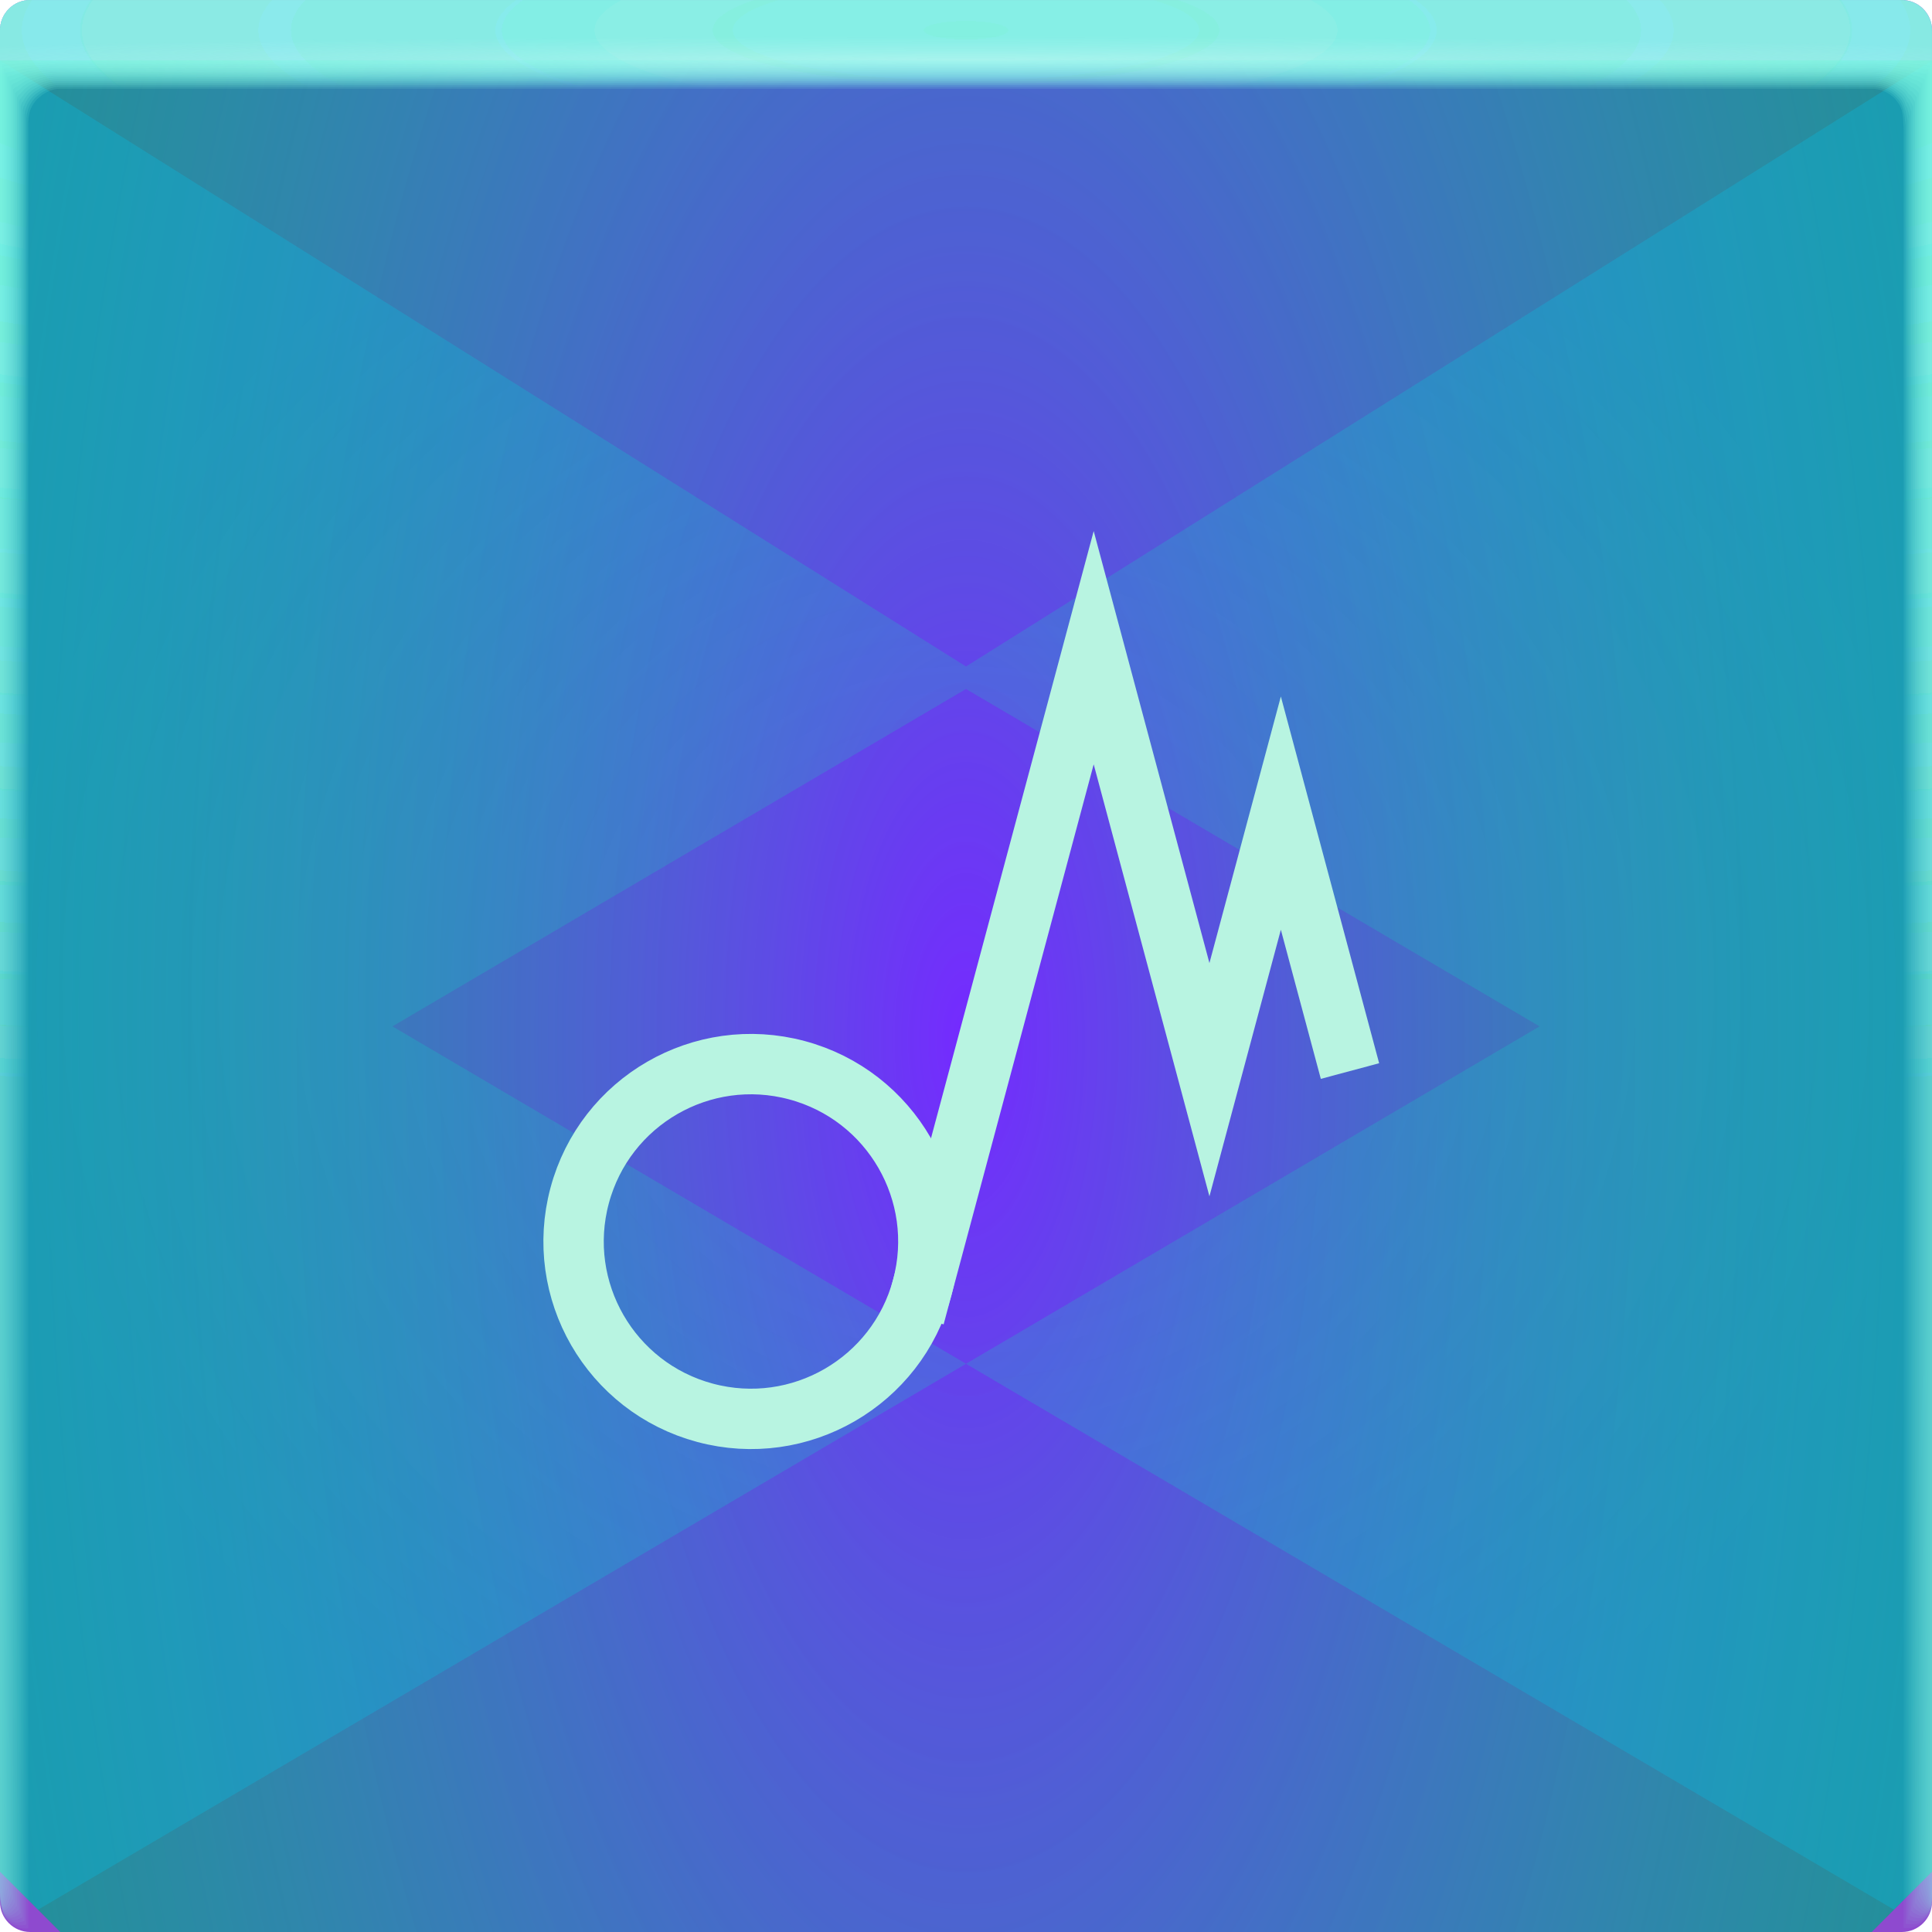
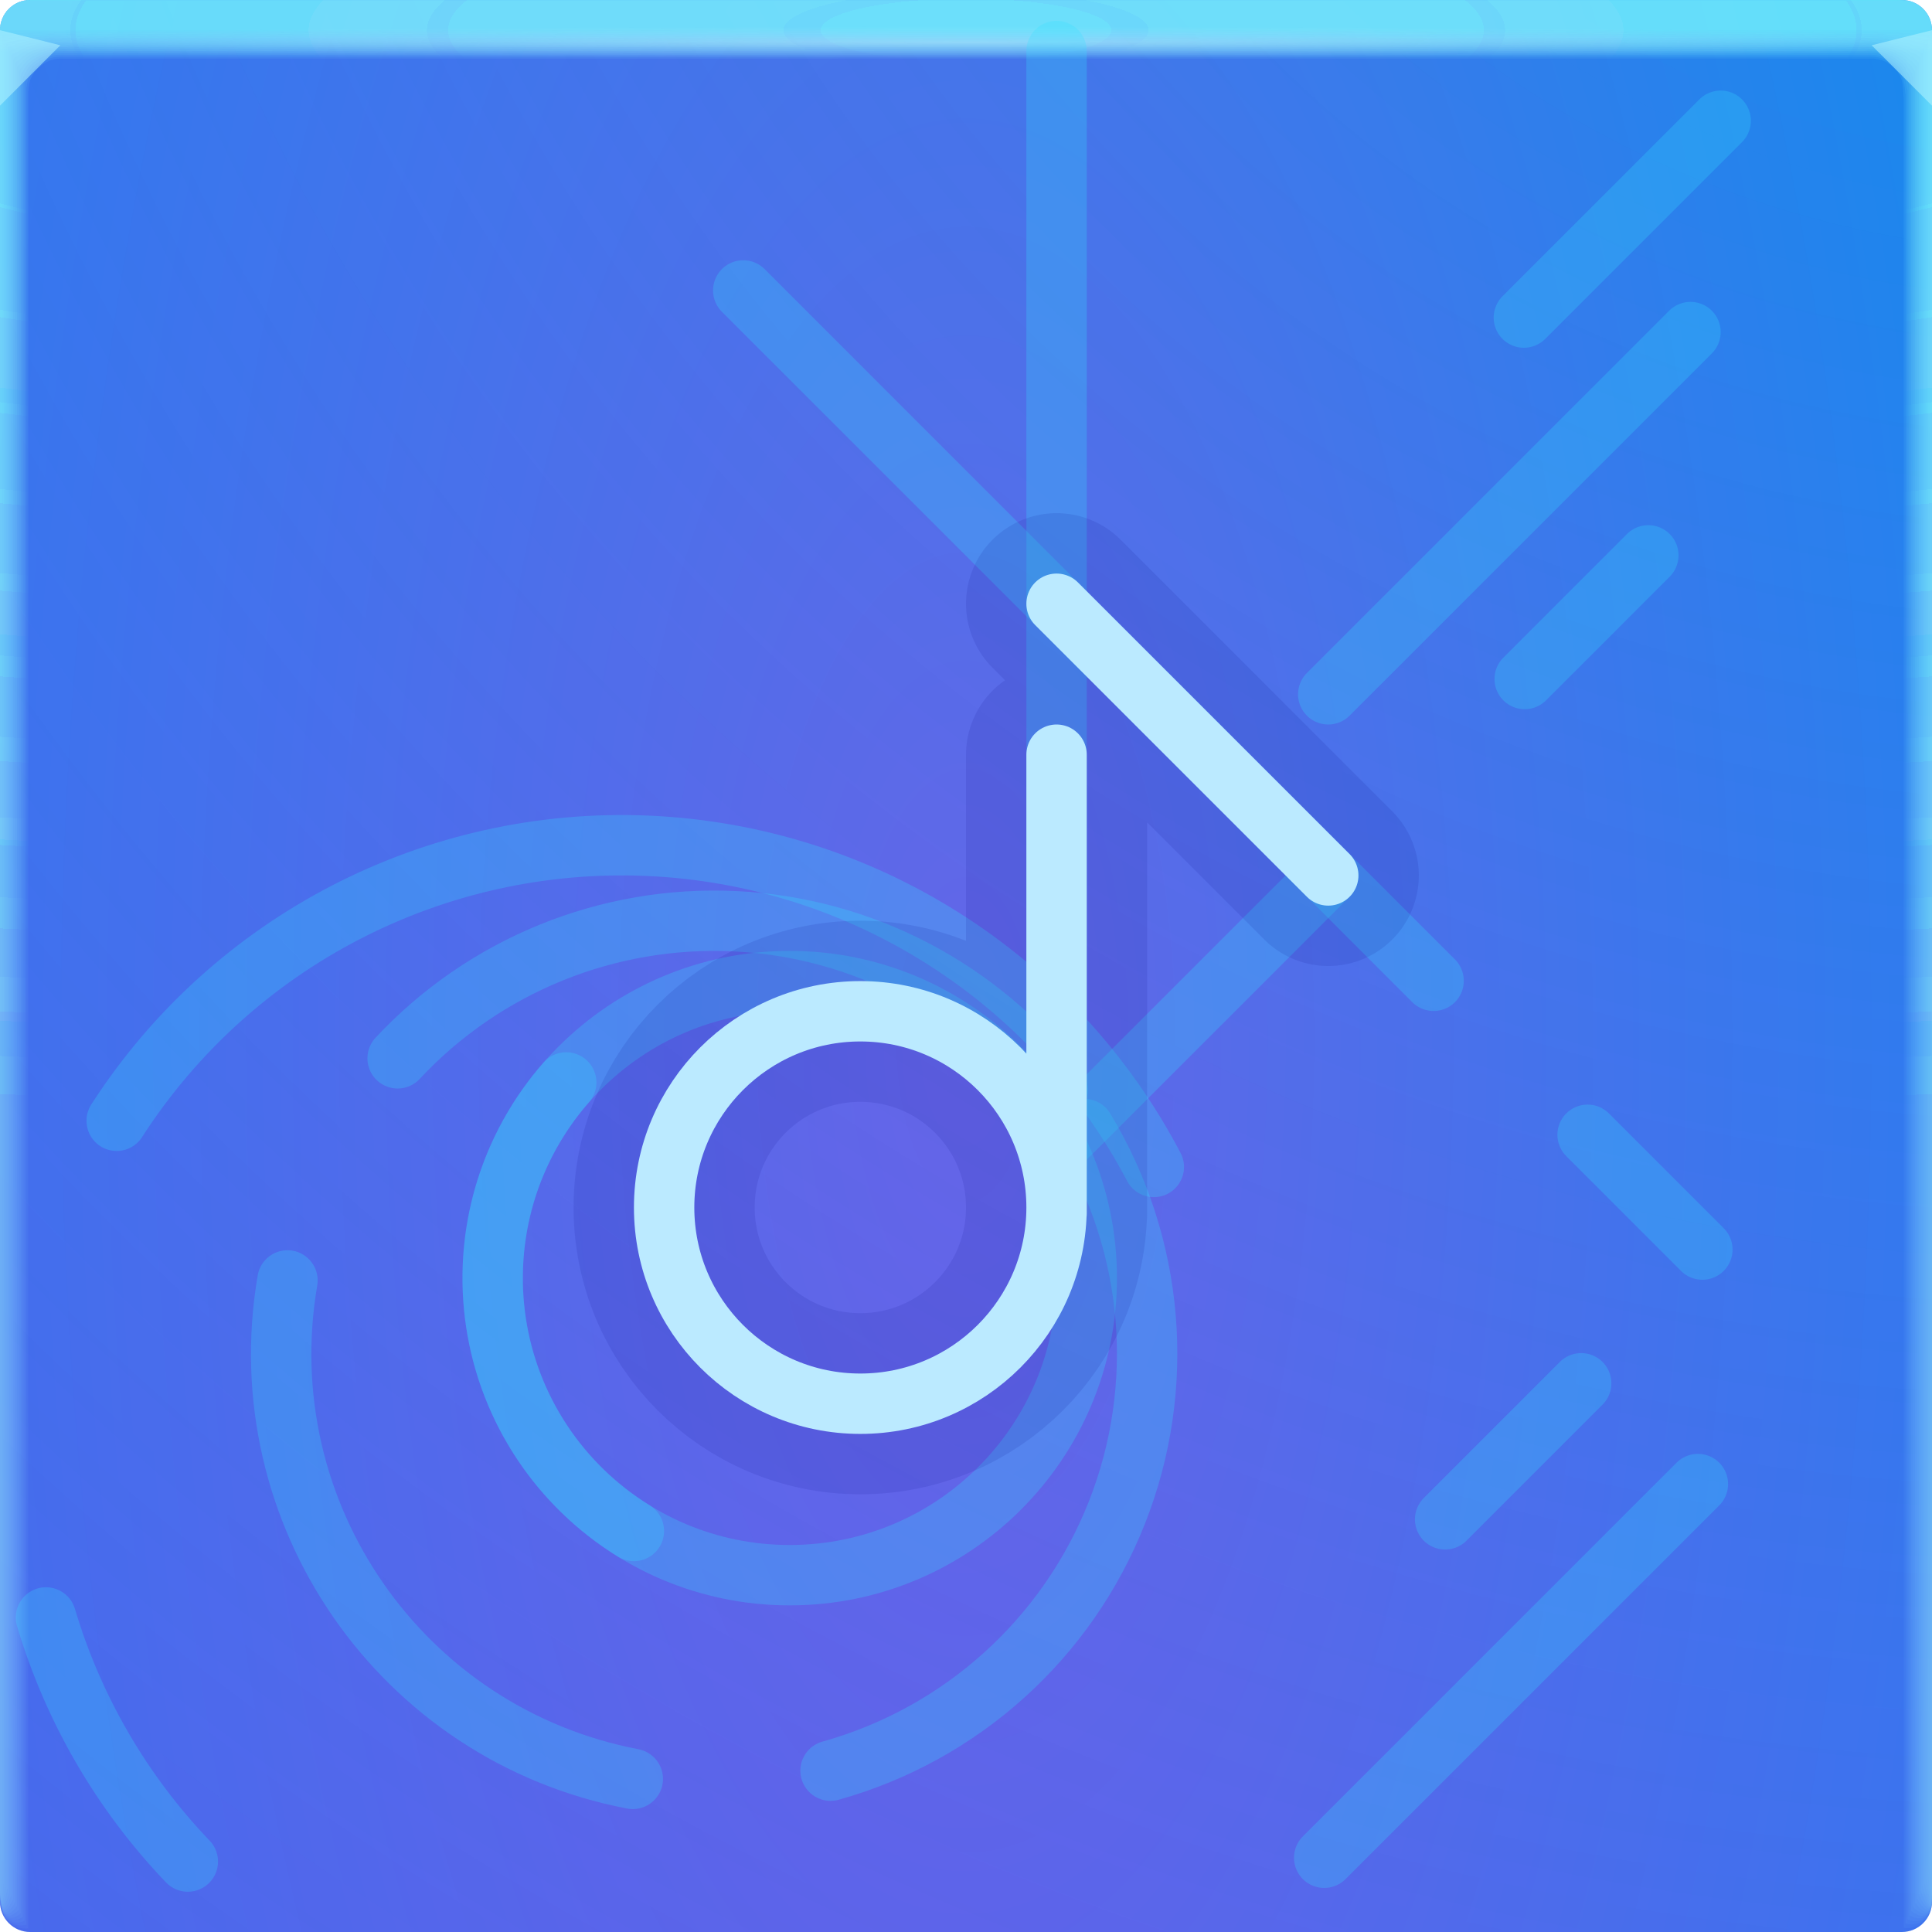
- <svg xmlns="http://www.w3.org/2000/svg" xmlns:xlink="http://www.w3.org/1999/xlink" width="64" height="64">
+ <svg xmlns="http://www.w3.org/2000/svg" xmlns:xlink="http://www.w3.org/1999/xlink" width="64" height="64" version="1.1">
  <defs>
-     <radialGradient id="e" cx="35.574" cy="1.019" r="32" gradientTransform="matrix(0 1.1252 -5.1753 0 37.271 -39.029)" gradientUnits="userSpaceOnUse" xlink:href="#a" />
-     <radialGradient id="f" cx="35.574" cy="1.036" r="32" gradientTransform="matrix(0 1.1252 -5.1753 0 37.363 -39.029)" gradientUnits="userSpaceOnUse" xlink:href="#a" />
-     <radialGradient id="g" cx="35.574" cy="1.055" r="32" gradientTransform="matrix(0 1.1252 -5.1753 0 37.458 -39.029)" gradientUnits="userSpaceOnUse" xlink:href="#a" />
-     <radialGradient id="h" cx="35.574" cy="1.071" r="32" gradientTransform="matrix(0 1.1252 -5.1753 0 37.544 -39.029)" gradientUnits="userSpaceOnUse" xlink:href="#a" />
-     <radialGradient id="i" cx="35.574" cy="1.091" r="32" gradientTransform="matrix(0 1.1252 -5.1753 0 37.648 -39.029)" gradientUnits="userSpaceOnUse" xlink:href="#a" />
-     <radialGradient id="j" cx="35.574" cy="1.113" r="32" gradientTransform="matrix(0 1.1252 -5.1753 0 37.758 -39.029)" gradientUnits="userSpaceOnUse" xlink:href="#a" />
-     <radialGradient id="k" cx="35.574" cy="1.135" r="32" gradientTransform="matrix(0 1.1252 -5.1753 0 37.875 -39.029)" gradientUnits="userSpaceOnUse" xlink:href="#a" />
-     <radialGradient id="l" cx="35.574" cy="1.159" r="32" gradientTransform="matrix(0 1.1252 -5.1753 0 38 -39.029)" gradientUnits="userSpaceOnUse" xlink:href="#a" />
-     <radialGradient id="m" cx="35.574" cy="1.18" r="32" gradientTransform="matrix(0 1.1252 -5.1753 0 38.107 -39.029)" gradientUnits="userSpaceOnUse" xlink:href="#a" />
-     <radialGradient id="n" cx="35.574" cy="1.208" r="32" gradientTransform="matrix(0 1.1252 -5.1753 0 38.252 -39.029)" gradientUnits="userSpaceOnUse" xlink:href="#a" />
-     <radialGradient id="o" cx="35.574" cy="1.239" r="32" gradientTransform="matrix(0 1.1252 -5.1753 0 38.411 -39.029)" gradientUnits="userSpaceOnUse" xlink:href="#a" />
-     <radialGradient id="p" cx="35.574" cy="1.273" r="32" gradientTransform="matrix(0 1.1252 -5.1753 0 38.587 -39.029)" gradientUnits="userSpaceOnUse" xlink:href="#a" />
-     <radialGradient id="q" cx="35.574" cy="1.304" r="32" gradientTransform="matrix(0 1.1252 -5.1753 0 38.75 -39.029)" gradientUnits="userSpaceOnUse" xlink:href="#a" />
-     <radialGradient id="r" cx="35.574" cy="1.346" r="32" gradientTransform="matrix(0 1.1252 -5.1753 0 38.966 -39.029)" gradientUnits="userSpaceOnUse" xlink:href="#a" />
-     <radialGradient id="s" cx="35.574" cy="1.393" r="32" gradientTransform="matrix(0 1.1252 -5.1753 0 39.208 -39.029)" gradientUnits="userSpaceOnUse" xlink:href="#a" />
-     <radialGradient id="t" cx="35.574" cy="1.439" r="32" gradientTransform="matrix(0 1.1252 -5.1753 0 39.446 -39.027)" gradientUnits="userSpaceOnUse" xlink:href="#a" />
-     <radialGradient id="u" cx="36.463" cy="1.498" r="32" gradientTransform="matrix(0 .02541 -1.2755 0 33.91 1.075)" gradientUnits="userSpaceOnUse">
+     <radialGradient id="t-7" cx="12.958" cy="1.498" r="32" gradientTransform="matrix(0 .01645 -1.2755 0 33.91 1.191)" gradientUnits="userSpaceOnUse">
      <stop stop-color="#fff" stop-opacity=".292" offset="0" />
      <stop stop-color="#cef3fc" stop-opacity="0" offset="1" />
    </radialGradient>
-     <radialGradient id="d" cx="32" cy="32.63" r="32" gradientTransform="matrix(1 0 0 .95718 0 1.397)" gradientUnits="userSpaceOnUse">
-       <stop stop-color="#09ff8e" stop-opacity=".132" offset="0" />
-       <stop stop-color="#00c2ea" stop-opacity=".278" offset="1" />
+     <radialGradient id="s-2" cx="35.574" cy="1.439" r="32" gradientTransform="matrix(0,1.1252,-5.1753,0,39.446,-39.027)" gradientUnits="userSpaceOnUse" xlink:href="#a-2" />
+     <linearGradient id="a-2">
+       <stop stop-color="#75f4ff" stop-opacity=".102" offset="0" />
+       <stop stop-color="#96f4ff" stop-opacity=".047" offset="1" />
+     </linearGradient>
+     <radialGradient id="r-7" cx="35.574" cy="1.393" r="32" gradientTransform="matrix(0,1.1252,-5.1753,0,39.208,-39.027)" gradientUnits="userSpaceOnUse" xlink:href="#a-2" />
+     <radialGradient id="q-3" cx="35.574" cy="1.346" r="32" gradientTransform="matrix(0,1.1252,-5.1753,0,38.966,-39.027)" gradientUnits="userSpaceOnUse" xlink:href="#a-2" />
+     <radialGradient id="p-6" cx="35.574" cy="1.304" r="32" gradientTransform="matrix(0,1.1252,-5.1753,0,38.75,-39.027)" gradientUnits="userSpaceOnUse" xlink:href="#a-2" />
+     <radialGradient id="o-1" cx="35.574" cy="1.273" r="32" gradientTransform="matrix(0,1.1252,-5.1753,0,38.587,-39.027)" gradientUnits="userSpaceOnUse" xlink:href="#a-2" />
+     <radialGradient id="n-2" cx="35.574" cy="1.239" r="32" gradientTransform="matrix(0,1.1252,-5.1753,0,38.411,-39.027)" gradientUnits="userSpaceOnUse" xlink:href="#a-2" />
+     <radialGradient id="m-9" cx="35.574" cy="1.208" r="32" gradientTransform="matrix(0,1.1252,-5.1753,0,38.252,-39.027)" gradientUnits="userSpaceOnUse" xlink:href="#a-2" />
+     <radialGradient id="l-3" cx="35.574" cy="1.18" r="32" gradientTransform="matrix(0,1.1252,-5.1753,0,38.107,-39.027)" gradientUnits="userSpaceOnUse" xlink:href="#a-2" />
+     <radialGradient id="k-1" cx="35.574" cy="1.159" r="32" gradientTransform="matrix(0,1.1252,-5.1753,0,38,-39.027)" gradientUnits="userSpaceOnUse" xlink:href="#a-2" />
+     <radialGradient id="j-9" cx="35.574" cy="1.135" r="32" gradientTransform="matrix(0,1.1252,-5.1753,0,37.875,-39.027)" gradientUnits="userSpaceOnUse" xlink:href="#a-2" />
+     <radialGradient id="i-4" cx="35.574" cy="1.113" r="32" gradientTransform="matrix(0,1.1252,-5.1753,0,37.758,-39.027)" gradientUnits="userSpaceOnUse" xlink:href="#a-2" />
+     <radialGradient id="h-7" cx="35.574" cy="1.091" r="32" gradientTransform="matrix(0,1.1252,-5.1753,0,37.648,-39.027)" gradientUnits="userSpaceOnUse" xlink:href="#a-2" />
+     <radialGradient id="g-8" cx="35.574" cy="1.071" r="32" gradientTransform="matrix(0,1.1252,-5.1753,0,37.544,-39.027)" gradientUnits="userSpaceOnUse" xlink:href="#a-2" />
+     <radialGradient id="f-4" cx="35.574" cy="1.055" r="32" gradientTransform="matrix(0,1.1252,-5.1753,0,37.458,-39.027)" gradientUnits="userSpaceOnUse" xlink:href="#a-2" />
+     <radialGradient id="e-5" cx="35.574" cy="1.036" r="32" gradientTransform="matrix(0,1.1252,-5.1753,0,37.363,-39.027)" gradientUnits="userSpaceOnUse" xlink:href="#a-2" />
+     <radialGradient id="d-0" cx="35.574" cy="1.019" r="32" gradientTransform="matrix(0,1.1252,-5.1753,0,37.271,-39.027)" gradientUnits="userSpaceOnUse" xlink:href="#a-2" />
+     <style id="current-color-scheme" type="text/css">.ColorScheme-Text {color:#090d11;}.ColorScheme-Background{color:#ffffff;}</style>
+     <radialGradient id="radialGradient64621" cx="32.346" cy="33.911" r="32" gradientTransform="matrix(1.1541,0,0,2.693,-5.332,-56.882)" gradientUnits="userSpaceOnUse">
+       <stop stop-color="#5272e6" offset="0" />
+       <stop stop-color="#158aee" offset="1" />
    </radialGradient>
-     <radialGradient id="c" cx="32.346" cy="33.911" r="32" gradientTransform="matrix(1.1541 0 0 2.693 -5.332 -56.882)" gradientUnits="userSpaceOnUse">
-       <stop stop-color="#752aff" offset="0" />
-       <stop stop-color="#1cccb2" stop-opacity=".357" offset="1" />
+     <radialGradient id="radialGradient64687" cx="48.075" cy="21.386" r="32" gradientTransform="matrix(5.1575 0 0 5.1575 -179.31 -134.85)" gradientUnits="userSpaceOnUse">
+       <stop stop-color="#ff00ff" stop-opacity="6.385e-5" offset="0" />
+       <stop stop-color="#ff00ff" stop-opacity=".008" offset=".177" />
+       <stop stop-color="#db00db" stop-opacity=".36" offset="1" />
    </radialGradient>
-     <radialGradient id="b" cx="32" cy="33" r="32" gradientTransform="matrix(1 0 0 .96875 0 1.031)" gradientUnits="userSpaceOnUse">
-       <stop stop-color="#7551eb" offset="0" />
-       <stop stop-color="#8e4acf" offset="1" />
-     </radialGradient>
-     <linearGradient id="a">
-       <stop stop-color="#82ffe8" stop-opacity=".14" offset="0" />
-       <stop stop-color="#96ffec" stop-opacity=".047" offset="1" />
-     </linearGradient>
  </defs>
-   <rect width="64" height="64" rx="1" ry="1" fill="url(#b)" style="-inkscape-stroke:none;font-variation-settings:normal" paint-order="fill markers stroke" />
-   <path d="M0 2v60l2 2h60l2-2V2H32z" color="#000" fill="#246e85" />
-   <path d="M0 2v60l2 2h60l2-2V2H32z" color="#000" fill="url(#c)" />
-   <path d="M0 2v60l1.26 1.26L32 45.178 62.74 63.26 64 62V2L32 22.078 0 2zm32 20.824L51 34 32 45.176 13 34z" color="#000" fill="url(#d)" />
-   <g transform="translate(-.265 2.825)" fill="none" stroke="#b8f4e1" stroke-linecap="square" stroke-width="2">
-     <circle transform="rotate(15)" cx="34.198" cy="30.489" r="5.875" />
-     <path d="m30.817 39.821 5.678-21.19 3.834 14.31 2.366-8.83 2.031 7.578" />
+   <g>
+     <g>
+       <rect width="64" height="64" rx="1" ry="1" fill="url(#radialGradient64621)" style="-inkscape-stroke:none;font-variation-settings:normal" paint-order="fill markers stroke" />
+       <rect width="64" height="64" rx="1" ry="1" fill="url(#radialGradient64687)" style="-inkscape-stroke:none;font-variation-settings:normal" paint-order="fill markers stroke" />
+       <path d="m1 2e-3c-0.554 0-1 0.446-1 1v62-0.224 0.224-62h64v62-0.334 0.334-62a0.998 0.998 0 0 0-1-1z" fill="url(#d-0)" />
+       <path d="m1 2e-3a0.998 0.998 0 0 0-1 1.006v61.98-0.197c0-0.277 4e-3 -0.184 0.01 0.246 0.012 0.016 0.03-0.297 0.052-0.897v-61c0.072-9e-3 0.133-0.013 0.185-0.013 0.29-0.016 0.357-0.032 0.774-0.044 0.246-0.011 0.496-0.019 0.747-0.019 19.183 2e-3 39.392 0 60.2 0 0.346 0 0.689 0.012 1.023 0.03 0.268 0.01 0.389 0.02 0.52 0.033 0.106 0 0.22 0.01 0.427 0.028v60.744c0.027 0.754 0.05 1.148 0.059 1.123l3e-3 -0.334v0.286-61.762c0-0.143 0-0.22-2e-3 -0.224a0.996 0.996 0 0 0-1.012-0.986h-61.986" fill="url(#e-5)" />
+       <path d="m1 2e-3a0.998 0.998 0 0 0-1 1.006v61.966-0.169c0-0.245 8e-3 -0.145 0.021 0.266 0.022 0.034 0.06-0.247 0.104-0.807v-60.988a0.744 0.744 0 0 1 0.173-0.025c0.27-0.031 0.341-0.064 0.743-0.088 0.242-0.022 0.492-0.037 0.742-0.037 19.217 2e-3 39.34 0 60.187 0 0.347 0 0.69 0.024 1.013 0.06 0.256 0.02 0.372 0.042 0.494 0.065 0.1 0 0.206 0.02 0.398 0.057v60.731c0.055 0.703 0.102 1.052 0.119 1.003 4e-3 -0.154 6e-3 -0.265 6e-3 -0.333v0.237-61.748c0-0.139 0-0.215-3e-3 -0.224a0.994 0.994 0 0 0-0.807-0.952 1.025 1.025 0 0 0-0.217-0.02h-61.973" fill="url(#f-4)" />
+       <path d="m1 2e-3a0.998 0.998 0 0 0-1 1.005v61.953-0.14c0-0.213 0.012-0.107 0.031 0.287 0.034 0.05 0.091-0.198 0.156-0.718v-60.974a0.45 0.45 0 0 1 0.16-0.037c0.252-0.048 0.327-0.097 0.715-0.132 0.238-0.034 0.487-0.056 0.737-0.056 19.25 2e-3 39.286 0 60.173 0 0.348 0 0.688 0.036 1.001 0.09 0.244 0.029 0.356 0.062 0.47 0.098 0.091 0 0.19 0.03 0.37 0.085v60.718c0.082 0.653 0.151 0.957 0.176 0.884 7e-3 -0.152 0.01-0.262 0.01-0.333v0.188-61.734c0-0.135 0-0.21-4e-3 -0.224a0.992 0.992 0 0 0-0.819-0.94 1.041 1.041 0 0 0-0.217-0.018h-61.96" fill="url(#g-8)" />
+       <path d="m1 2e-3a0.998 0.998 0 0 0-1 1.005v61.939-0.113c0-0.18 0.015-0.068 0.042 0.308 0.045 0.067 0.121-0.149 0.208-0.629v-60.96a0.312 0.312 0 0 1 0.148-0.05c0.232-0.063 0.311-0.128 0.684-0.176 0.234-0.044 0.483-0.074 0.732-0.074 19.284 2e-3 39.234 0 60.16 0 0.35 0 0.689 0.048 0.991 0.12 0.232 0.039 0.34 0.083 0.444 0.13 0.085 0 0.176 0.04 0.341 0.114v60.704c0.11 0.603 0.203 0.862 0.236 0.764 8e-3 -0.11 0.013-0.222 0.014-0.333v0.14-61.721c0-0.13-2e-3 -0.206-6e-3 -0.224a0.991 0.991 0 0 0-0.83-0.927 1.066 1.066 0 0 0-0.22-0.017h-61.944" fill="url(#h-7)" />
+       <path d="m1 2e-3a0.998 0.998 0 0 0-1 1.004v61.926-0.084c0-0.148 0.02-0.029 0.052 0.328 0.056 0.084 0.152-0.099 0.26-0.539v-60.949c0.053-0.04 0.097-0.061 0.136-0.061 0.212-0.08 0.297-0.16 0.655-0.22 0.23-0.056 0.477-0.093 0.727-0.093 19.317 2e-3 39.18 0 60.147 0 0.35 0 0.688 0.06 0.98 0.151 0.22 0.047 0.322 0.102 0.418 0.162 0.078 0 0.162 0.049 0.313 0.142v60.69c0.137 0.553 0.253 0.767 0.295 0.645a4.7 4.7 0 0 0 0.017-0.332v0.09-61.705c0-0.126-2e-3 -0.202-7e-3 -0.224a0.99 0.99 0 0 0-0.843-0.914 1.099 1.099 0 0 0-0.218-0.017h-61.932" fill="url(#i-4)" />
+       <path d="m1 2e-3a0.998 0.998 0 0 0-1 1.004v61.912-0.056c0-0.117 0.023 0.01 0.063 0.349 0.067 0.1 0.182-0.05 0.312-0.45v-60.935c0.048-0.049 0.088-0.074 0.123-0.074 0.193-0.095 0.282-0.192 0.626-0.264 0.225-0.067 0.472-0.11 0.721-0.11h60.133c0.352 0 0.688 0.071 0.97 0.18 0.144 0.033 0.279 0.1 0.393 0.194 0.07 0 0.147 0.059 0.284 0.17v60.68c0.164 0.502 0.304 0.671 0.354 0.524 0.014-0.14 0.02-0.25 0.02-0.331v0.042-61.695c0-0.121-2e-3 -0.197-9e-3 -0.224a0.99 0.99 0 0 0-0.854-0.902 1.142 1.142 0 0 0-0.218-0.014h-61.918" fill="url(#j-9)" />
+       <path d="m1 2e-3a0.998 0.998 0 0 0-1 1.004v61.898-0.029c0-0.084 0.027 0.049 0.073 0.37 0.079 0.117 0.212 0 0.365-0.36v-60.923c0.043-0.057 0.079-0.086 0.11-0.086 0.174-0.112 0.267-0.225 0.596-0.309a2.19 2.19 0 0 1 0.717-0.129c19.385 2e-3 39.075 0 60.12 0 0.353 0 0.687 0.084 0.958 0.211a0.81 0.81 0 0 1 0.368 0.227c0.063 0 0.132 0.068 0.256 0.199v60.665c0.192 0.452 0.354 0.576 0.413 0.404 0.014-0.11 0.022-0.22 0.024-0.33v-61.687c0-0.117-4e-3 -0.193-0.01-0.224a0.99 0.99 0 0 0-0.868-0.89 1.198 1.198 0 0 0-0.217-0.011h-61.905" fill="url(#k-1)" />
+       <path d="m1 2e-3a0.998 0.998 0 0 0-1 1.003v61.885c0-0.052 0.03 0.087 0.084 0.39 0.09 0.135 0.242 0.05 0.416-0.27v-60.911c0.038-0.063 0.07-0.097 0.099-0.097 0.154-0.127 0.251-0.257 0.566-0.352 0.217-0.089 0.463-0.148 0.711-0.148 19.418 2e-3 39.022 0 60.107 0 0.355 0 0.687 0.096 0.947 0.242 0.138 0.05 0.257 0.14 0.343 0.258 0.056 0 0.118 0.079 0.227 0.227v60.651c0.22 0.402 0.406 0.482 0.473 0.285 0.018-0.132 0.027-0.243 0.027-0.33v-61.721c0-0.113-4e-3 -0.188-0.012-0.224a0.99 0.99 0 0 0-0.879-0.877 1.273 1.273 0 0 0-0.218-0.011h-61.89" fill="url(#l-3)" />
+       <path d="m1 2e-3a0.998 0.998 0 0 0-1 1.003v61.899c0-0.02 0.035 0.126 0.094 0.41 0.101 0.152 0.273 0.1 0.468-0.18v-60.897c0.034-0.073 0.062-0.11 0.087-0.11 0.135-0.143 0.236-0.29 0.536-0.397 0.213-0.1 0.459-0.166 0.707-0.166 19.452 2e-3 38.969 0 60.093 0 0.356 0 0.687 0.108 0.936 0.272 0.134 0.06 0.246 0.162 0.317 0.29 0.05 0 0.103 0.089 0.2 0.256v60.64c0.246 0.352 0.455 0.386 0.531 0.165 0.02-0.128 0.03-0.239 0.03-0.33v-61.755c0-0.108-4e-3 -0.184-0.013-0.224a0.99 0.99 0 0 0-0.891-0.864 1.376 1.376 0 0 0-0.218-0.01h-61.877" fill="url(#m-9)" />
+       <path d="m1 2e-3a0.998 0.998 0 0 0-1 1.002v61.913c0 0.013 0.039 0.165 0.105 0.432 0.112 0.168 0.303 0.148 0.52-0.092v-60.882c0.029-0.081 0.053-0.123 0.074-0.123 0.116-0.159 0.222-0.321 0.507-0.44a1.52 1.52 0 0 1 0.701-0.185c19.486 2e-3 38.916 0 60.08 0 0.357 0 0.687 0.12 0.925 0.302a0.66 0.66 0 0 1 0.292 0.323c0.043 0 0.089 0.098 0.171 0.284v60.626c0.275 0.302 0.507 0.29 0.591 0.046 0.022-0.125 0.034-0.236 0.034-0.33v-61.791c0-0.104-5e-3 -0.18-0.016-0.224a0.99 0.99 0 0 0-0.903-0.852 1.514 1.514 0 0 0-0.218-8e-3h-61.863" fill="url(#n-2)" />
+       <path d="m1 2e-3a0.998 0.998 0 0 0-1 1.002v61.928c0 0.045 0.042 0.203 0.115 0.453 0.123 0.184 0.333 0.197 0.572-3e-3v-60.87c0.024-0.089 0.045-0.135 0.062-0.135 0.097-0.174 0.207-0.353 0.478-0.484 0.204-0.122 0.448-0.203 0.696-0.203 19.519 2e-3 38.863 0 60.067 0a1.4 1.4 0 0 1 0.914 0.332c0.15 0.103 0.224 0.225 0.267 0.355 0.035 0 0.073 0.108 0.142 0.313v60.612c0.302 0.251 0.557 0.196 0.65-0.074a1.7 1.7 0 0 0 0.037-0.33v-61.825c0-0.1-6e-3 -0.175-0.017-0.224a0.99 0.99 0 0 0-0.915-0.84 1.712 1.712 0 0 0-0.218-7e-3h-61.85" fill="url(#o-1)" />
+       <path d="m1 2e-3a0.998 0.998 0 0 0-1 1.002v61.942c0 0.077 0.046 0.242 0.126 0.473 0.134 0.201 0.363 0.246 0.624 0.086v-60.856c0.02-0.097 0.035-0.147 0.05-0.147a0.981 0.981 0 0 1 0.447-0.529c0.2-0.133 0.444-0.221 0.691-0.221 19.553 2e-3 38.811 0 60.053 0 0.36 0 0.686 0.144 0.903 0.362a0.688 0.688 0 0 1 0.242 0.388c0.028 0 0.059 0.118 0.114 0.341v60.598c0.33 0.2 0.608 0.1 0.709-0.194 0.026-0.117 0.04-0.228 0.04-0.329v-61.86c0-0.095-6e-3 -0.17-0.018-0.224a0.991 0.991 0 0 0-0.927-0.827 2.015 2.015 0 0 0-0.218-5e-3h-61.836" fill="url(#p-6)" />
+       <path d="m1 2e-3a0.998 0.998 0 0 0-1 1.001v61.956c0 0.11 0.05 0.281 0.136 0.494 0.146 0.218 0.394 0.296 0.677 0.176v-60.843c0.014-0.105 0.026-0.16 0.036-0.16a0.967 0.967 0 0 1 0.419-0.572c0.196-0.144 0.439-0.24 0.686-0.24 19.586 2e-3 38.758 0 60.04 0 0.36 0 0.685 0.156 0.892 0.392a0.73 0.73 0 0 1 0.216 0.42c0.021 0 0.044 0.128 0.086 0.37v60.585c0.356 0.15 0.658 5e-3 0.768-0.314 0.029-0.114 0.044-0.224 0.044-0.328v-61.895c0-0.09-7e-3 -0.166-0.02-0.224a0.992 0.992 0 0 0-0.94-0.814 2.524 2.524 0 0 0-0.217-5e-3h-61.823" fill="url(#q-3)" />
+       <path d="m1 2e-3a0.998 0.998 0 0 0-1 1v61.972c0 0.142 0.054 0.32 0.147 0.515 0.156 0.241 0.453 0.35 0.728 0.265v-60.83c0.01-0.114 0.018-0.172 0.025-0.172a0.97 0.97 0 0 1 0.389-0.617c0.192-0.155 0.434-0.258 0.68-0.258 19.62 2e-3 38.705 0 60.027 0 0.362 0 0.686 0.168 0.882 0.422 0.11 0.127 0.176 0.286 0.19 0.453 0.015 0 0.03 0.137 0.057 0.398v60.572c0.385 0.1 0.71-0.09 0.828-0.434 0.03-0.11 0.047-0.22 0.047-0.328v-61.93c0-0.086-7e-3 -0.161-0.021-0.224a0.994 0.994 0 0 0-0.951-0.802 3.563 3.563 0 0 0-0.219-2e-3h-61.809" fill="url(#r-7)" />
+       <path d="m1 2e-3a0.998 0.998 0 0 0-1 1v61.986c0 0.174 0.058 0.358 0.157 0.535 0.17 0.259 0.473 0.397 0.78 0.355v-60.816c5e-3 -0.122 0.01-0.185 0.013-0.185a0.987 0.987 0 0 1 0.36-0.66c0.187-0.166 0.429-0.277 0.675-0.277 19.653 2e-3 38.652 0 60.013 0 0.363 0 0.685 0.18 0.87 0.452 0.102 0.141 0.16 0.31 0.166 0.485 7e-3 0 0.015 0.147 0.028 0.427v60.558c0.412 0.05 0.76-0.186 0.887-0.553a1.1 1.1 0 0 0 0.05-0.328v-61.965a0.996 0.996 0 0 0-0.985-1.014 6.67 6.67 0 0 0-0.22 0h-61.794" fill="url(#s-2)" />
+     </g>
+     <path d="m1 2e-3a0.998 0.998 0 0 0-1 1v1h64v-0.998a0.998 0.998 0 0 0-1-1h-62z" fill="url(#t-7)" />
+     <path d="m0 1v2.5l2-2zm64 2.5-2-2 2-0.5z" fill="#b3f5ff" fill-opacity=".543" />
  </g>
-   <path transform="translate(0 .002)" d="M1 0C.446 0 0 .446 0 1v62-.224V63 2h1.752c19.15.002 39.445 0 60.213 0H64v61-.334V63 1a.998.998 0 0 0-1-1z" fill="url(#e)" />
-   <path transform="translate(0 .002)" d="M1 0a.998.998 0 0 0-1 1.006v61.98-.197c0-.277.004-.184.01.246.012.016.03-.297.052-.897v-60c.072-.009.133-.013.185-.013.29-.016.357-.032.774-.044.246-.011.496-.019.747-.019 19.183.002 39.392 0 60.2 0 .346 0 .689.012 1.023.03.268.01.389.02.52.033.106 0 .22.01.427.028v59.744c.027.754.05 1.148.059 1.123l.003-.334v.286V1.21c0-.143 0-.22-.002-.224A.996.996 0 0 0 62.986 0H1" fill="url(#f)" />
-   <path transform="translate(0 .002)" d="M1 0a.998.998 0 0 0-1 1.006v61.966-.169c0-.245.008-.145.021.266.022.034.06-.247.104-.807V2.274a.744.744 0 0 1 .173-.025c.27-.031.341-.064.743-.088.242-.022.492-.037.742-.037 19.217.002 39.34 0 60.187 0 .347 0 .69.024 1.013.06.256.02.372.042.494.065.1 0 .206.02.398.057v59.731c.055.703.102 1.052.119 1.003.004-.154.006-.265.006-.333v.237V1.196c0-.139 0-.215-.003-.224A.994.994 0 0 0 63.19.02a1.025 1.025 0 0 0-.217-.02H1" fill="url(#g)" />
-   <path transform="translate(0 .002)" d="M1 0a.998.998 0 0 0-1 1.005v61.953-.14c0-.213.012-.107.031.287.034.05.091-.198.156-.718V2.413a.45.45 0 0 1 .16-.037c.252-.048.327-.097.715-.132.238-.034.487-.056.737-.056 19.25.002 39.286 0 60.173 0 .348 0 .688.036 1.001.09.244.029.356.062.47.098.091 0 .19.03.37.085v59.718c.082.653.151.957.176.884.007-.152.01-.262.01-.333v.188V1.184c0-.135 0-.21-.004-.224a.992.992 0 0 0-.819-.94 1.041 1.041 0 0 0-.217-.018H.999" fill="url(#h)" />
-   <path transform="translate(0 .002)" d="M1 0a.998.998 0 0 0-1 1.005v61.939-.113c0-.18.015-.068.042.308.045.067.121-.149.208-.629V2.55a.312.312 0 0 1 .148-.05c.232-.063.311-.128.684-.176.234-.044.483-.074.732-.074 19.284.002 39.234 0 60.16 0 .35 0 .689.048.991.12.232.039.34.083.444.13.085 0 .176.04.341.114v59.704c.11.603.203.862.236.764a5.23 5.23 0 0 0 .014-.333v.14V1.168c0-.13-.002-.206-.006-.224a.991.991 0 0 0-.83-.927 1.066 1.066 0 0 0-.22-.017H1" fill="url(#i)" />
-   <path transform="translate(0 .002)" d="M1 0a.998.998 0 0 0-1 1.004V62.93v-.084c0-.148.02-.029.052.328.056.084.152-.099.26-.539V2.686c.053-.04.097-.061.136-.061.212-.08.297-.16.655-.22.23-.056.477-.093.727-.093 19.317.002 39.18 0 60.147 0 .35 0 .688.06.98.151.22.047.322.102.418.162.078 0 .162.049.313.142v59.69c.137.553.253.767.295.645A4.73 4.73 0 0 0 64 62.77v.09V1.155c0-.126-.002-.202-.007-.224a.99.99 0 0 0-.843-.914A1.099 1.099 0 0 0 62.932 0H1" fill="url(#j)" />
-   <path transform="translate(0 .002)" d="M1 0a.998.998 0 0 0-1 1.004v61.912-.056c0-.117.023.01.063.349.067.1.182-.05.312-.45V2.824c.048-.049.088-.074.123-.074.193-.095.282-.192.626-.264.225-.067.472-.11.721-.11h60.133c.352 0 .688.071.97.18a.944.944 0 0 1 .393.194c.07 0 .147.059.284.17V62.6c.164.502.304.671.354.524.014-.14.02-.25.02-.331v.042V1.14c0-.121-.002-.197-.009-.224a.99.99 0 0 0-.854-.902A1.142 1.142 0 0 0 62.918 0H1" fill="url(#k)" />
-   <path transform="translate(0 .002)" d="M1 0a.998.998 0 0 0-1 1.004v61.898-.029c0-.084.027.049.073.37.079.117.212 0 .365-.36V2.96c.043-.057.079-.086.11-.086.174-.112.267-.225.596-.309a2.19 2.19 0 0 1 .717-.129c19.385.002 39.075 0 60.12 0 .353 0 .687.084.958.211a.81.81 0 0 1 .368.227c.063 0 .132.068.256.199v59.665c.192.452.354.576.413.404a3.11 3.11 0 0 0 .024-.33V1.125c0-.117-.004-.193-.01-.224a.99.99 0 0 0-.868-.89A1.198 1.198 0 0 0 62.905 0H1" fill="url(#l)" />
-   <path transform="translate(0 .002)" d="M1 0a.998.998 0 0 0-1 1.003v61.885c0-.052.03.087.084.39.09.135.242.05.416-.27V3.097C.538 3.034.57 3 .599 3c.154-.127.251-.257.566-.352.217-.089.463-.148.711-.148 19.418.002 39.022 0 60.107 0 .355 0 .687.096.947.242a.723.723 0 0 1 .343.258c.056 0 .118.079.227.227v59.651c.22.402.406.482.473.285.018-.132.027-.243.027-.33V1.112c0-.113-.004-.188-.012-.224a.99.99 0 0 0-.879-.877A1.273 1.273 0 0 0 62.891 0H1.001" fill="url(#m)" />
-   <path transform="translate(0 .002)" d="M1 0a.998.998 0 0 0-1 1.003v61.899c0-.02.035.126.094.41.101.152.273.1.468-.18V3.235c.034-.073.062-.11.087-.11.135-.143.236-.29.536-.397.213-.1.459-.166.707-.166 19.452.002 38.969 0 60.093 0 .356 0 .687.108.936.272a.678.678 0 0 1 .317.29c.05 0 .103.089.2.256v59.64c.246.352.455.386.531.165.02-.128.03-.239.03-.33V1.1c0-.108-.004-.184-.013-.224a.99.99 0 0 0-.891-.864 1.376 1.376 0 0 0-.218-.01H1" fill="url(#n)" />
-   <path transform="translate(0 .002)" d="M1 0a.998.998 0 0 0-1 1.002v61.913c0 .013.039.165.105.432.112.168.303.148.52-.092V3.373c.029-.081.053-.123.074-.123.116-.159.222-.321.507-.44a1.52 1.52 0 0 1 .701-.185c19.486.002 38.916 0 60.08 0 .357 0 .687.12.925.302a.66.66 0 0 1 .292.323c.043 0 .089.098.171.284V63.16c.275.302.507.29.591.046.022-.125.034-.236.034-.33V1.085c0-.104-.005-.18-.016-.224a.99.99 0 0 0-.903-.852 1.514 1.514 0 0 0-.218-.008H1" fill="url(#o)" />
-   <path transform="translate(0 .002)" d="M1 0a.998.998 0 0 0-1 1.002V62.93c0 .045.042.203.115.453.123.184.333.197.572-.003V3.51c.024-.089.045-.135.062-.135.097-.174.207-.353.478-.484.204-.122.448-.203.696-.203 19.519.002 38.863 0 60.067 0a1.4 1.4 0 0 1 .914.332c.15.103.224.225.267.355.035 0 .073.108.142.313V63.3c.302.251.557.196.65-.074a1.7 1.7 0 0 0 .037-.33V1.071c0-.1-.006-.175-.017-.224a.99.99 0 0 0-.915-.84A1.712 1.712 0 0 0 62.85 0H1" fill="url(#p)" />
-   <path transform="translate(0 .002)" d="M1 0a.998.998 0 0 0-1 1.002v61.942c0 .077.046.242.126.473.134.201.363.246.624.086V3.647C.77 3.55.785 3.5.8 3.5a.981.981 0 0 1 .447-.529c.2-.133.444-.221.691-.221 19.553.002 38.811 0 60.053 0 .36 0 .686.144.903.362a.688.688 0 0 1 .242.388c.028 0 .059.118.114.341v59.598c.33.2.608.1.709-.194.026-.117.04-.228.04-.329V1.056c0-.095-.006-.17-.018-.224a.991.991 0 0 0-.927-.827A2.015 2.015 0 0 0 62.836 0H1" fill="url(#q)" />
-   <path transform="translate(0 .002)" d="M1 0a.998.998 0 0 0-1 1.001v61.956c0 .11.05.281.136.494.146.218.394.296.677.176V3.784c.014-.105.026-.16.036-.16a.967.967 0 0 1 .419-.572c.196-.144.439-.24.686-.24 19.586.002 38.758 0 60.04 0 .36 0 .685.156.892.392a.73.73 0 0 1 .216.42c.021 0 .044.128.086.37v59.585c.356.15.658.005.768-.314.029-.114.044-.224.044-.328V1.042c0-.09-.007-.166-.02-.224a.992.992 0 0 0-.94-.814 2.524 2.524 0 0 0-.217-.005H1" fill="url(#r)" />
-   <path transform="translate(0 .002)" d="M1 0a.998.998 0 0 0-1 1v61.972c0 .142.054.32.147.515a.643.643 0 0 0 .728.265V3.922c.01-.114.018-.172.025-.172a.97.97 0 0 1 .389-.617c.192-.155.434-.258.68-.258 19.62.002 38.705 0 60.027 0 .362 0 .686.168.882.422a.794.794 0 0 1 .19.453c.015 0 .03.137.057.398V63.72c.385.1.71-.09.828-.434.03-.11.047-.22.047-.328V1.028c0-.086-.007-.161-.021-.224a.994.994 0 0 0-.951-.802A3.563 3.563 0 0 0 62.809 0H1" fill="url(#s)" />
-   <path d="M1 .002a.998.998 0 0 0-1 1v61.986c0 .174.058.358.157.535a.802.802 0 0 0 .78.355V4.062c.005-.122.01-.185.013-.185a.987.987 0 0 1 .36-.66c.187-.166.429-.277.675-.277 19.653.002 38.652 0 60.013 0 .363 0 .685.18.87.452a.876.876 0 0 1 .166.485c.007 0 .015.147.028.427v59.558c.412.05.76-.186.887-.553a1.1 1.1 0 0 0 .05-.328V1.016a.996.996 0 0 0-.985-1.014 6.67 6.67 0 0 0-.22 0H1" fill="url(#t)" />
-   <path d="M1 .002a.998.998 0 0 0-1 1v2h64V1.004a.998.998 0 0 0-1-1H1z" fill="url(#u)" />
+   <g fill="none" stroke="#36e2ff" stroke-linecap="round" stroke-opacity=".255" stroke-width="2">
+     <g>
+       <path d="m50.507 22.493 4.096-4.096" />
+       <path d="M 34.758,38.242 44,29" stop-color="#000000" style="-inkscape-stroke:none;font-variation-settings:normal" />
+       <path d="m47.49 32.49-22.869-22.869" />
+       <path d="m52.591 37.591 3.802 3.802" />
+       <path d="m43.866 61.54 12.379-12.379" />
+       <path d="m35 38.62v-36.929" />
+     </g>
+     <g>
+       <circle cx="26.16" cy="42.34" r="9.84" stop-color="#000000" style="-inkscape-stroke:none;font-variation-settings:normal;paint-order:stroke fill markers" />
+       <path d="m20.998 50.716a9.84 9.84 0 0 1-4.568-6.91 9.84 9.84 0 0 1 2.327-7.949" stop-color="#000000" style="-inkscape-stroke:none;font-variation-settings:normal;paint-order:stroke fill markers" />
+       <path d="m20.962 58.928a14.342 14.342 0 0 1-11.439-16.512" stop-color="#000000" style="-inkscape-stroke:none;font-variation-settings:normal;paint-order:stroke fill markers" />
+       <path d="m35.919 37.401a14.342 14.342 0 0 1 1.076 12.715 14.342 14.342 0 0 1-9.482 8.54" stop-color="#000000" style="-inkscape-stroke:none;font-variation-settings:normal;paint-order:stroke fill markers" />
+       <path d="m13.172 35.058a14.342 14.342 0 0 1 11.175-4.541 14.342 14.342 0 0 1 10.688 5.592" stop-color="#000000" style="-inkscape-stroke:none;font-variation-settings:normal;paint-order:stroke fill markers" />
+       <path d="m3.865 37.127a19.902 19.902 0 0 1 17.618-9.108 19.902 19.902 0 0 1 16.739 10.638" stop-color="#000000" style="-inkscape-stroke:none;font-variation-settings:normal;paint-order:stroke fill markers" />
+       <path d="m6.222 61.666a19.902 19.902 0 0 1-4.699-8.086" stop-color="#000000" style="-inkscape-stroke:none;font-variation-settings:normal;paint-order:stroke fill markers" />
+       <path d="m56 11-12 12" stop-color="#000000" style="-inkscape-stroke:none;font-variation-settings:normal" />
+       <path d="m57 4-6.52 6.52" stop-color="#000000" style="-inkscape-stroke:none;font-variation-settings:normal" />
+     </g>
+     <path d="m47.872 50.33 4.507-4.507" />
+   </g>
+   <g fill="none" stroke-linecap="round">
+     <path d="m35 25v15.201m0-0.201a6.5 6.5 0 0 1-6.5 6.5 6.5 6.5 0 0 1-6.5-6.5 6.5 6.5 0 0 1 6.5-6.5 6.5 6.5 0 0 1 6.5 6.5zm0-20 9 9" stroke="#000080" stroke-opacity=".104" stroke-width="6" />
+     <path d="m35 25v15.201m0-0.201a6.5 6.5 0 0 1-6.5 6.5 6.5 6.5 0 0 1-6.5-6.5 6.5 6.5 0 0 1 6.5-6.5 6.5 6.5 0 0 1 6.5 6.5zm0-20 9 9" stroke="#bbeaff" stroke-width="2" />
+   </g>
</svg>
